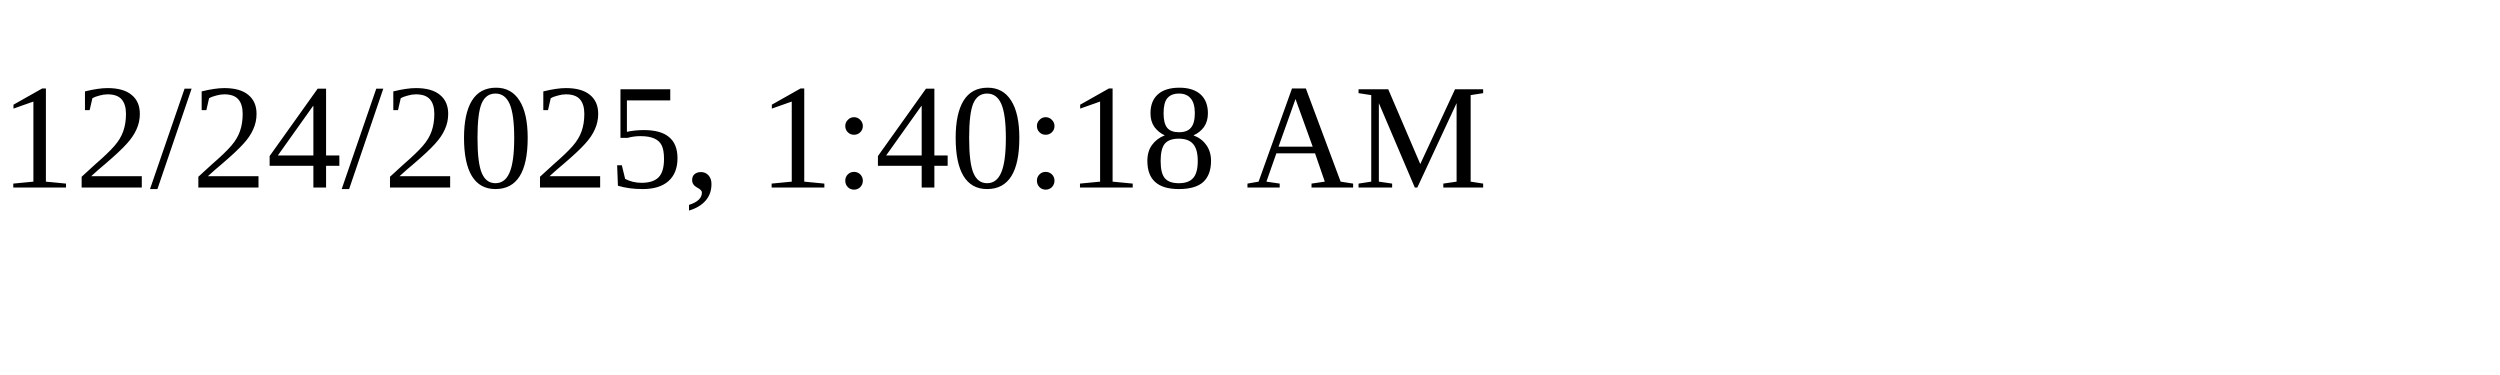
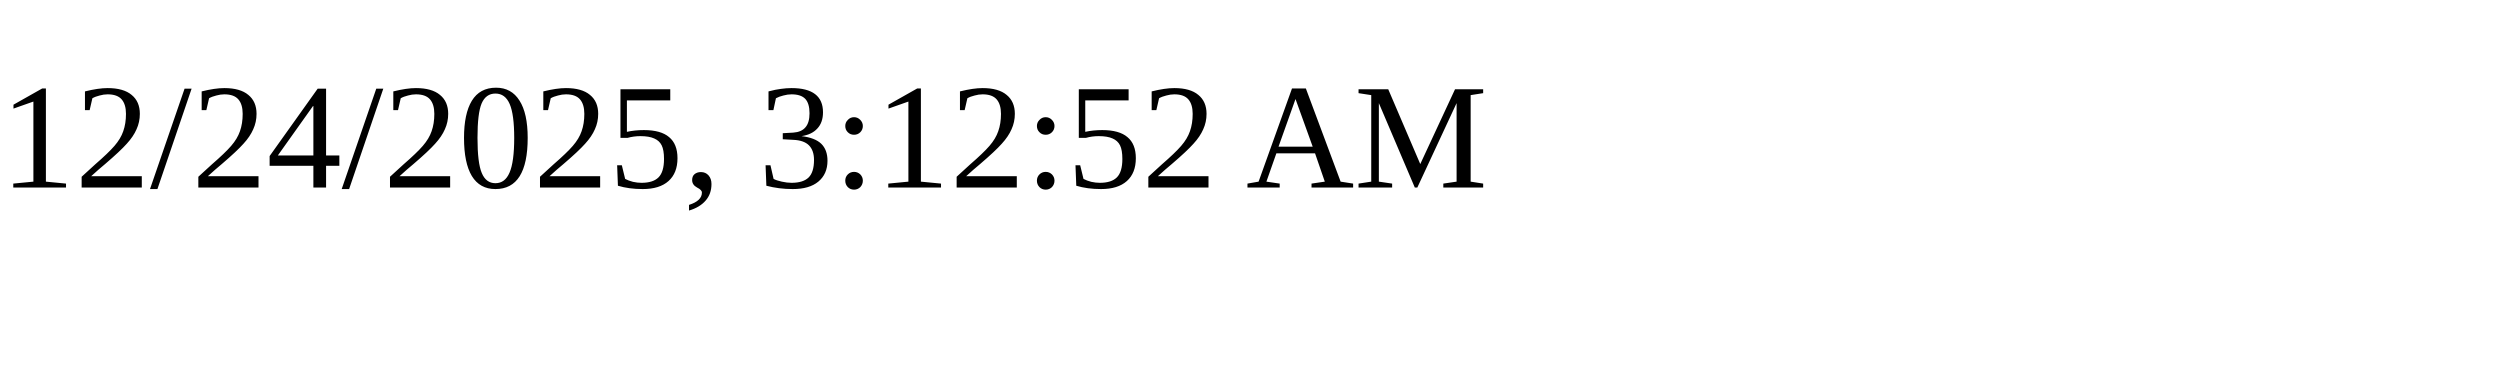
<svg xmlns="http://www.w3.org/2000/svg" height="30" width="200">
-   <text x="0" y="15">12/24/2025, 1:40:18 AM</text>
+   <text x="0" y="15">12/24/2025, 3:12:52 AM</text>
</svg>
